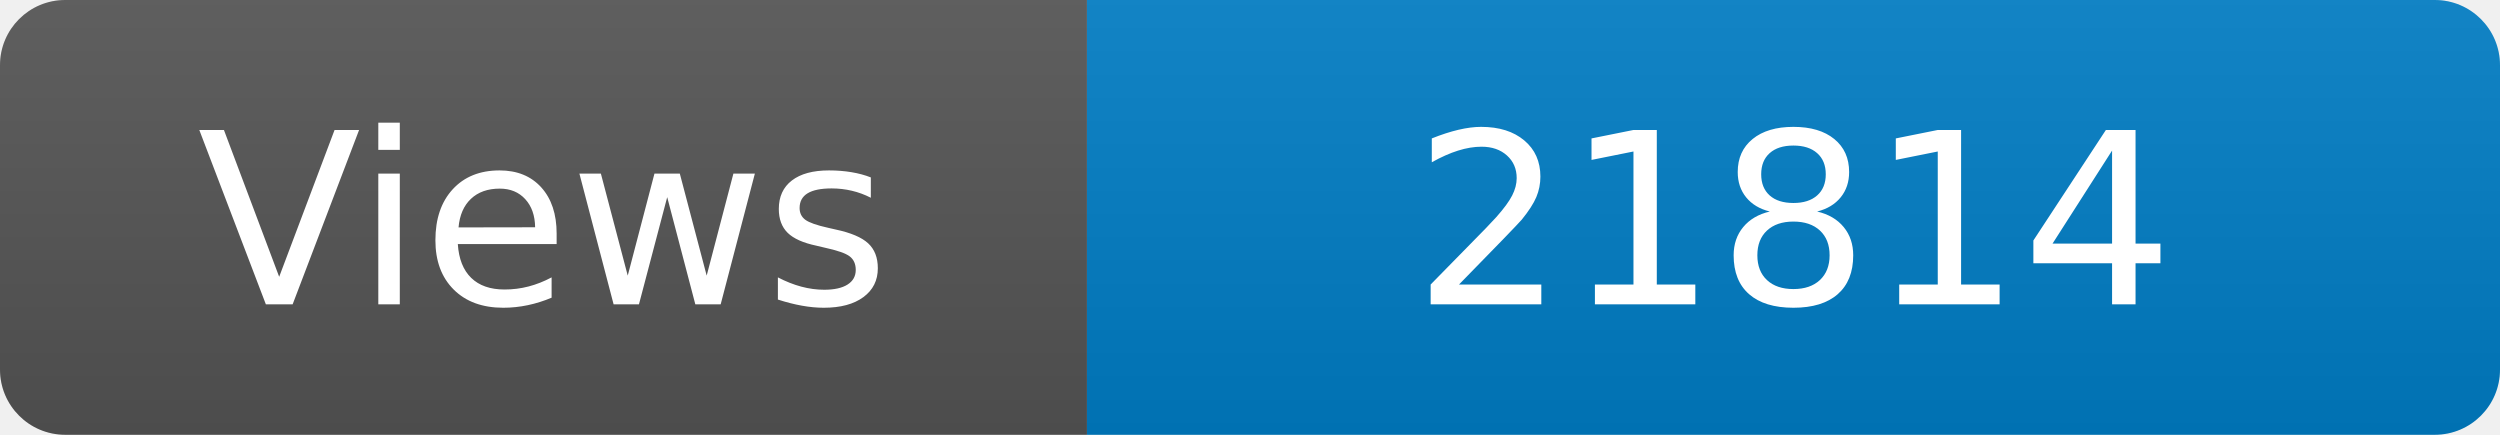
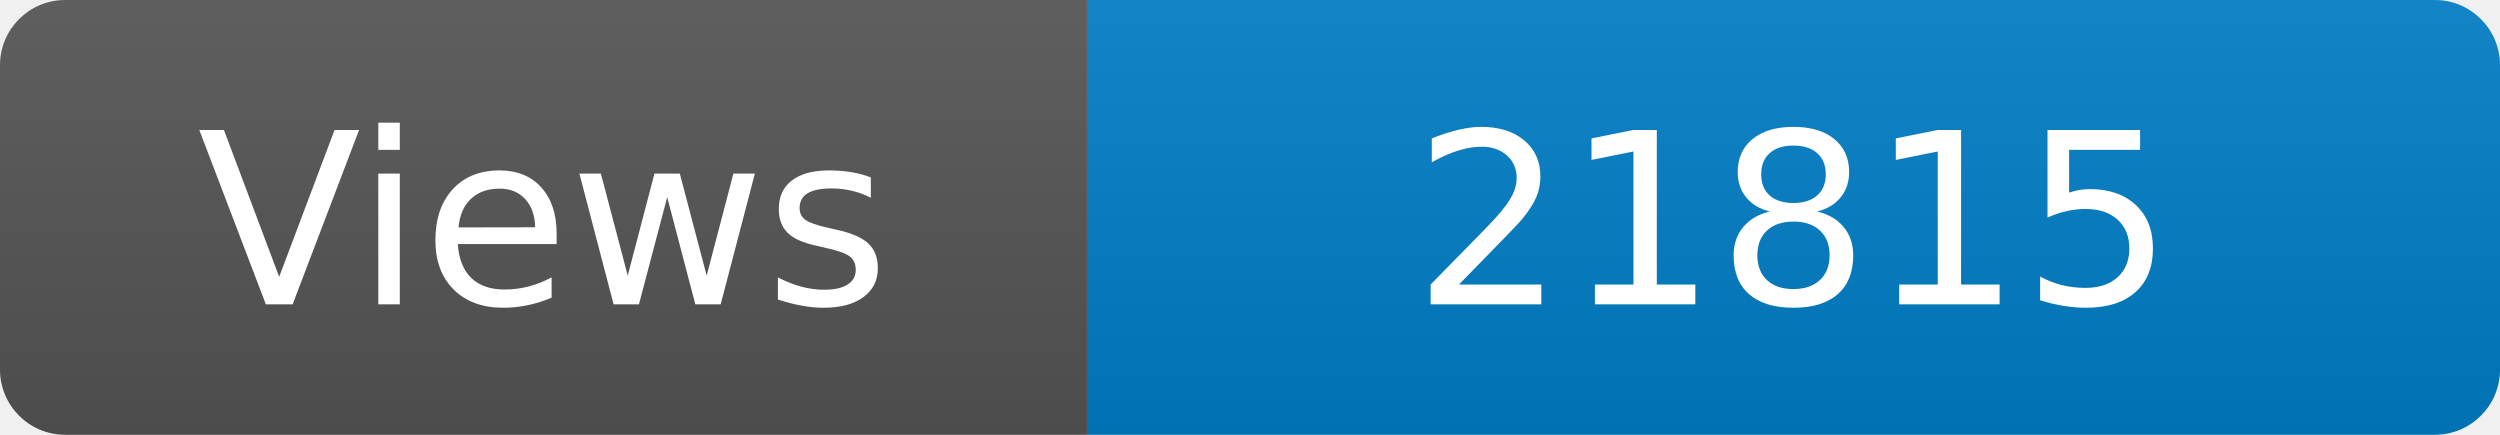
<svg xmlns="http://www.w3.org/2000/svg" width="115" height="20" role="img" aria-label="Maintained?: yes">
  <linearGradient id="s" x2="0" y2="100%">
    <stop offset="0" stop-color="#bbb" stop-opacity=".1" />
    <stop offset="1" stop-opacity=".1" />
  </linearGradient>
  <clipPath id="r">
    <rect width="115" height="20" rx="3" fill="#fff" />
  </clipPath>
  <g clip-path="url(#r)">
    <rect width="50" height="20" fill="#555" />
    <rect x="50" width="160" height="20" fill="#007ec6" />
    <rect width="115" height="20" fill="url(#s)" />
  </g>
  <g fill="#fff" text-anchor="middle" font-family="Verdana,Geneva,DejaVu Sans,sans-serif" font-size="110">
    <text x="250" y="140" transform="scale(.1)" fill="#fff">Views</text>
-     <text x="825" y="140" transform="scale(.1)" fill="#fff">21814</text>
+     <text x="825" y="140" transform="scale(.1)" fill="#fff">21815</text>
  </g>
</svg>
